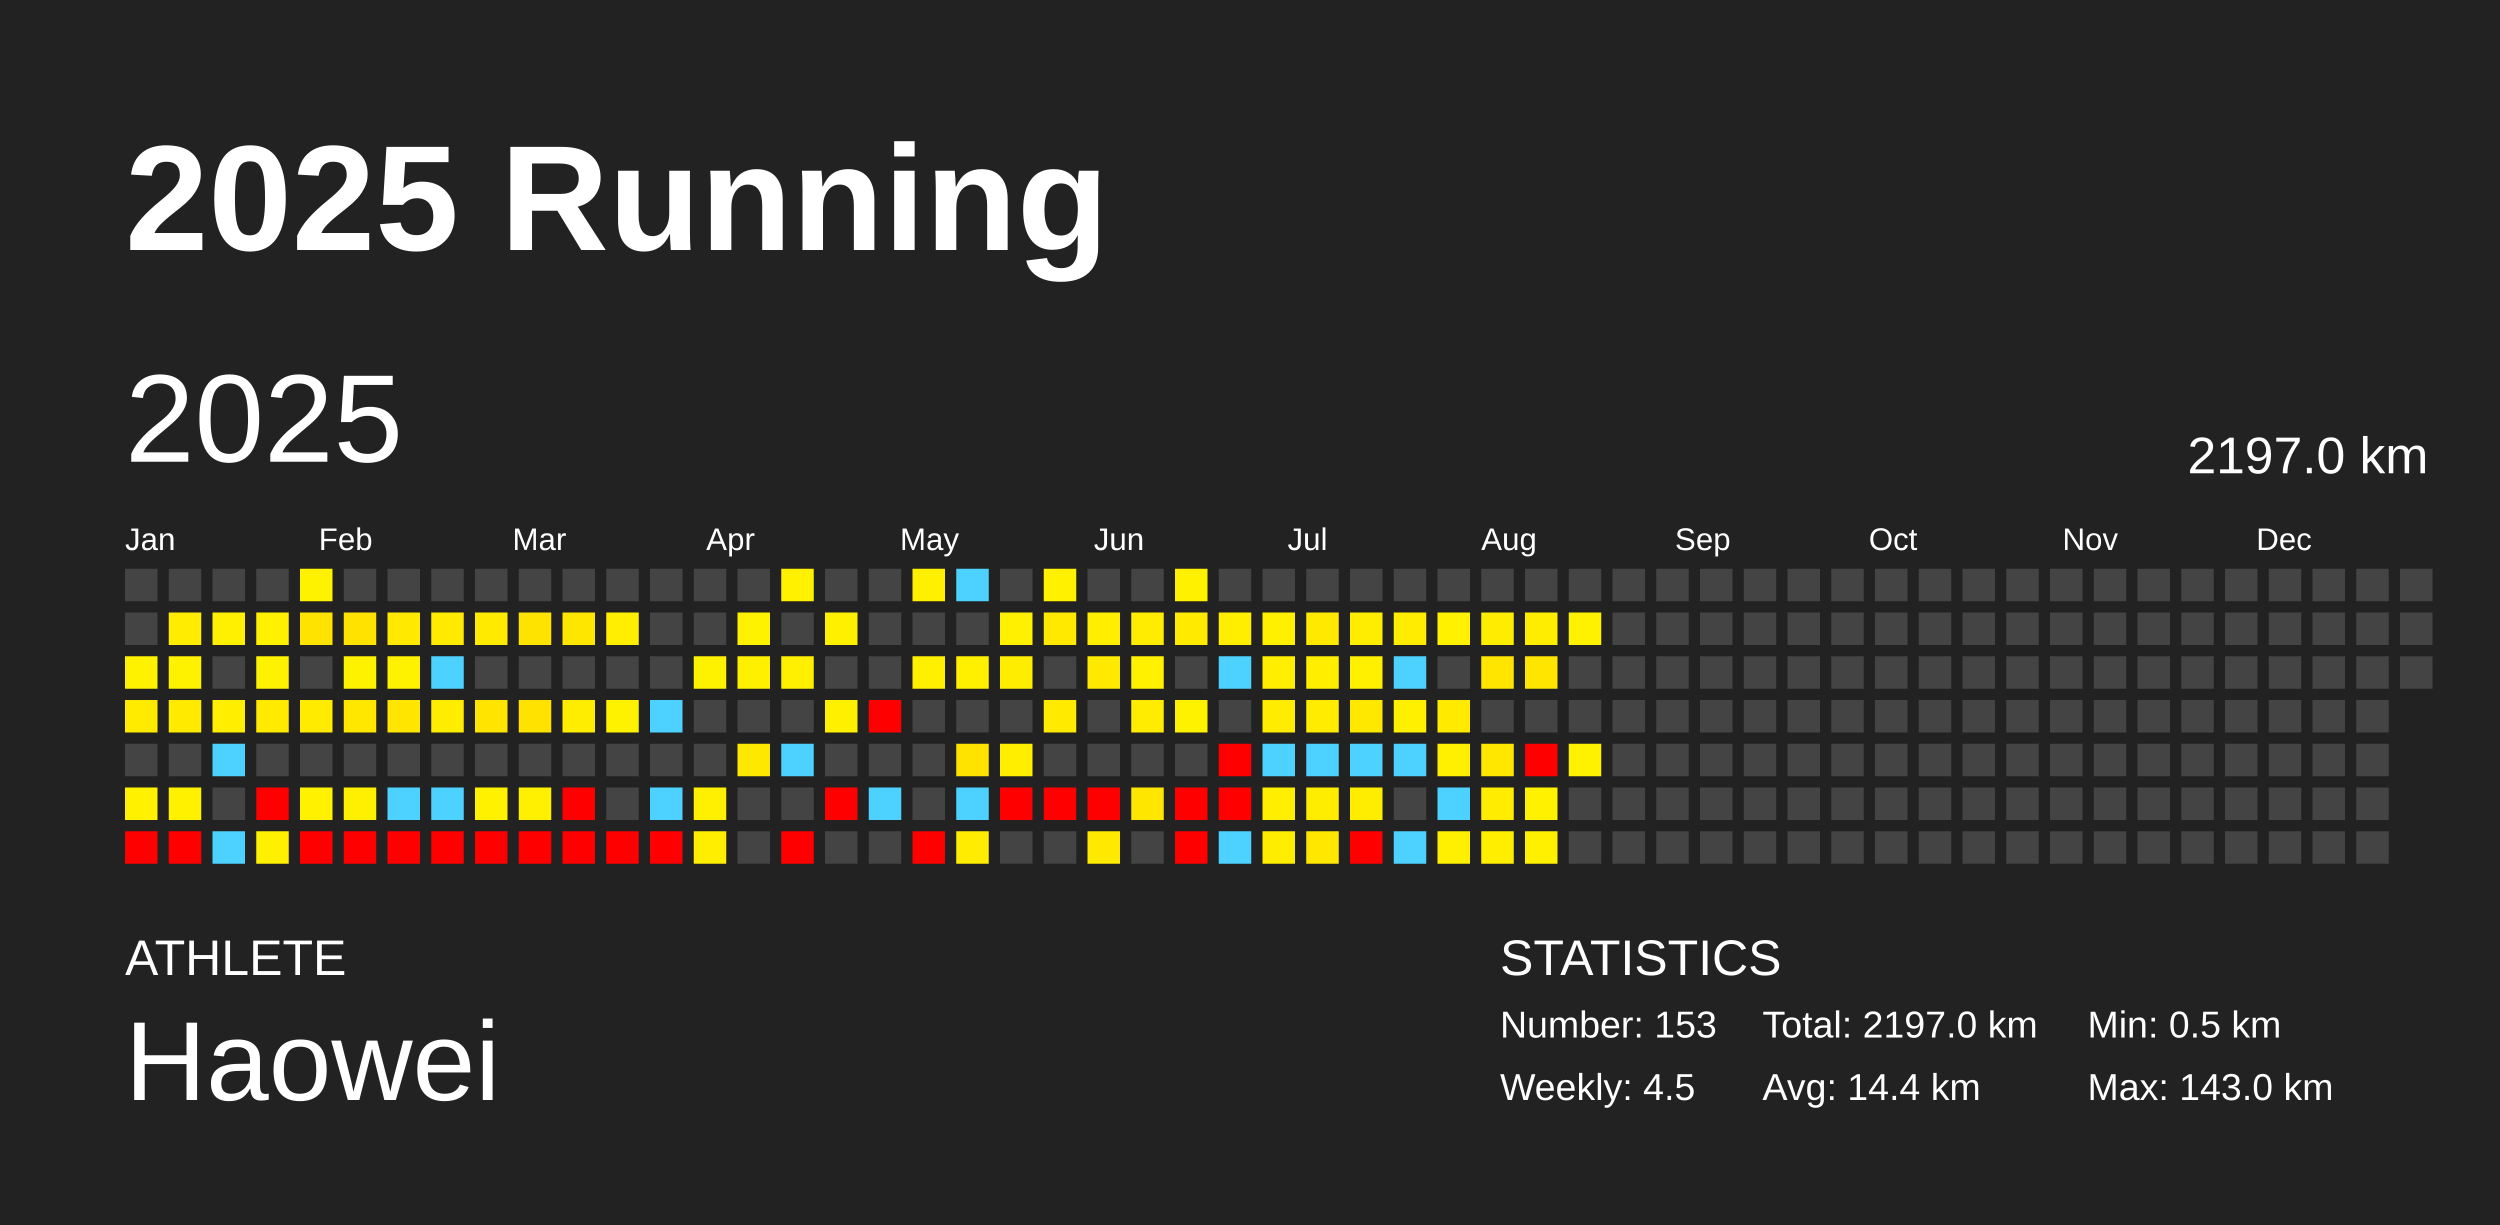
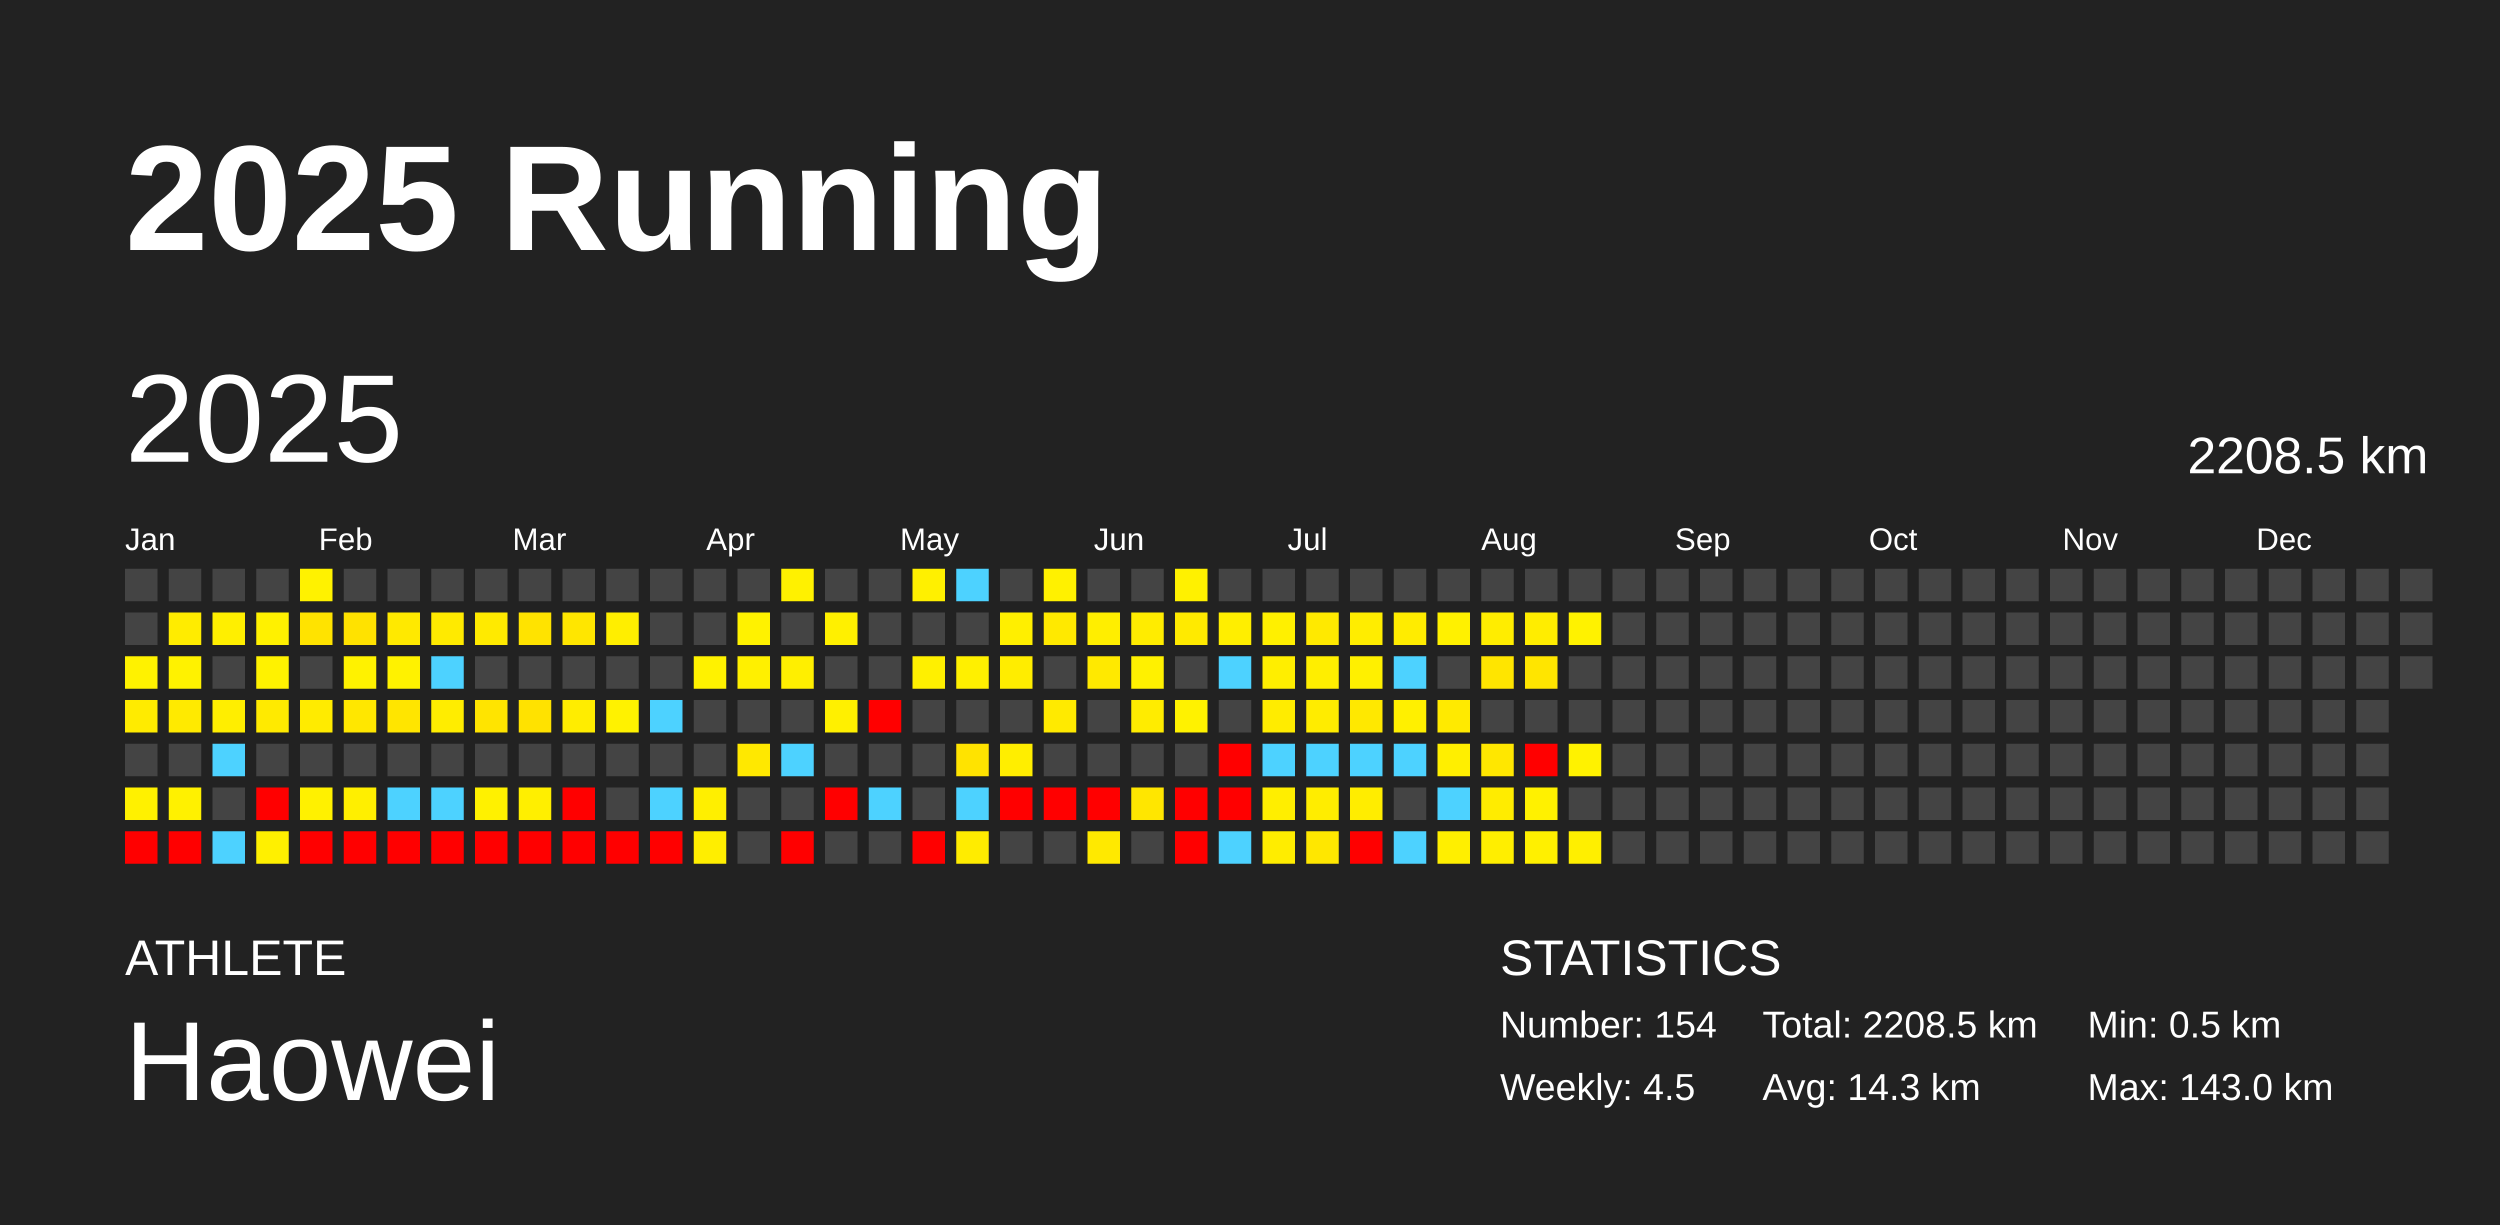
<svg xmlns="http://www.w3.org/2000/svg" baseProfile="full" height="98mm" version="1.1" viewBox="0,0,200,98" width="200mm">
  <defs />
  <rect fill="#222222" height="98" width="200" x="0" y="0" />
  <text fill="#FFFFFF" style="font-size:12px; font-family:Arial; font-weight:bold;" x="10" y="20">2025 Running</text>
  <text fill="#FFFFFF" style="font-size:4px; font-family:Arial" x="10" y="78">ATHLETE</text>
  <text fill="#FFFFFF" style="font-size:9px; font-family:Arial" x="10" y="88">Haowei</text>
  <text fill="#FFFFFF" style="font-size:4px; font-family:Arial" x="120" y="78">STATISTICS</text>
-   <text fill="#FFFFFF" style="font-size:3px; font-family:Arial" x="120" y="83">Number: 153</text>
+   <text fill="#FFFFFF" style="font-size:3px; font-family:Arial" x="120" y="83">Number: 154</text>
  <text fill="#FFFFFF" style="font-size:3px; font-family:Arial" x="120" y="88">Weekly: 4.5</text>
-   <text fill="#FFFFFF" style="font-size:3px; font-family:Arial" x="141" y="83">Total: 2197.0 km</text>
-   <text fill="#FFFFFF" style="font-size:3px; font-family:Arial" x="141" y="88">Avg: 14.4 km</text>
+   <text fill="#FFFFFF" style="font-size:3px; font-family:Arial" x="141" y="83">Total: 2208.5 km</text>
+   <text fill="#FFFFFF" style="font-size:3px; font-family:Arial" x="141" y="88">Avg: 14.3 km</text>
  <text fill="#FFFFFF" style="font-size:3px; font-family:Arial" x="167" y="83">Min: 0.5 km</text>
  <text fill="#FFFFFF" style="font-size:3px; font-family:Arial" x="167" y="88">Max: 143.0 km</text>
  <text dominant-baseline="hanging" fill="#FFFFFF" style="font-size:10.0px; font-family:Arial;" x="10" y="30">2025</text>
-   <text dominant-baseline="hanging" fill="#FFFFFF" style="font-size:4.125px; font-family:Arial;" x="175" y="35">2197.0 km</text>
+   <text dominant-baseline="hanging" fill="#FFFFFF" style="font-size:4.125px; font-family:Arial;" x="175" y="35">2208.5 km</text>
  <text fill="#FFFFFF" style="font-size:2.5px; font-family:Arial" x="10.0" y="44">Jan</text>
  <text fill="#FFFFFF" style="font-size:2.5px; font-family:Arial" x="25.5" y="44">Feb</text>
  <text fill="#FFFFFF" style="font-size:2.5px; font-family:Arial" x="41.0" y="44">Mar</text>
  <text fill="#FFFFFF" style="font-size:2.5px; font-family:Arial" x="56.5" y="44">Apr</text>
  <text fill="#FFFFFF" style="font-size:2.5px; font-family:Arial" x="72.0" y="44">May</text>
  <text fill="#FFFFFF" style="font-size:2.5px; font-family:Arial" x="87.5" y="44">Jun</text>
  <text fill="#FFFFFF" style="font-size:2.5px; font-family:Arial" x="103.0" y="44">Jul</text>
  <text fill="#FFFFFF" style="font-size:2.5px; font-family:Arial" x="118.5" y="44">Aug</text>
  <text fill="#FFFFFF" style="font-size:2.5px; font-family:Arial" x="134.0" y="44">Sep</text>
  <text fill="#FFFFFF" style="font-size:2.5px; font-family:Arial" x="149.5" y="44">Oct</text>
  <text fill="#FFFFFF" style="font-size:2.5px; font-family:Arial" x="165.0" y="44">Nov</text>
  <text fill="#FFFFFF" style="font-size:2.5px; font-family:Arial" x="180.5" y="44">Dec</text>
  <rect fill="#444444" height="2.6" width="2.6" x="10.0" y="45.5" />
  <rect fill="#444444" height="2.6" width="2.6" x="10.0" y="49.0" />
  <rect fill="#fff200" height="2.6" width="2.6" x="10.0" y="52.5" />
  <rect fill="#ffeb00" height="2.6" width="2.6" x="10.0" y="56.0" />
  <rect fill="#444444" height="2.6" width="2.6" x="10.0" y="59.5" />
  <rect fill="#fff100" height="2.6" width="2.6" x="10.0" y="63.0" />
  <rect fill="red" height="2.6" width="2.6" x="10.0" y="66.5" />
  <rect fill="#444444" height="2.6" width="2.6" x="13.5" y="45.5" />
  <rect fill="#ffec00" height="2.6" width="2.6" x="13.5" y="49.0" />
  <rect fill="#fff200" height="2.6" width="2.6" x="13.5" y="52.5" />
  <rect fill="#ffea00" height="2.6" width="2.6" x="13.5" y="56.0" />
  <rect fill="#444444" height="2.6" width="2.6" x="13.5" y="59.5" />
  <rect fill="#fff100" height="2.6" width="2.6" x="13.5" y="63.0" />
  <rect fill="red" height="2.6" width="2.6" x="13.5" y="66.5" />
  <rect fill="#444444" height="2.6" width="2.6" x="17.0" y="45.5" />
  <rect fill="#ffef00" height="2.6" width="2.6" x="17.0" y="49.0" />
  <rect fill="#444444" height="2.6" width="2.6" x="17.0" y="52.5" />
  <rect fill="#ffee00" height="2.6" width="2.6" x="17.0" y="56.0" />
  <rect fill="#4dd2ff" height="2.6" width="2.6" x="17.0" y="59.5" />
  <rect fill="#444444" height="2.6" width="2.6" x="17.0" y="63.0" />
  <rect fill="#4dd2ff" height="2.6" width="2.6" x="17.0" y="66.5" />
  <rect fill="#444444" height="2.6" width="2.6" x="20.5" y="45.5" />
  <rect fill="#fff100" height="2.6" width="2.6" x="20.5" y="49.0" />
  <rect fill="#fff200" height="2.6" width="2.6" x="20.5" y="52.5" />
  <rect fill="#ffea00" height="2.6" width="2.6" x="20.5" y="56.0" />
  <rect fill="#444444" height="2.6" width="2.6" x="20.5" y="59.5" />
  <rect fill="red" height="2.6" width="2.6" x="20.5" y="63.0" />
  <rect fill="#fff000" height="2.6" width="2.6" x="20.5" y="66.5" />
  <rect fill="#fff200" height="2.6" width="2.6" x="24.0" y="45.5" />
  <rect fill="#ffe300" height="2.6" width="2.6" x="24.0" y="49.0" />
  <rect fill="#444444" height="2.6" width="2.6" x="24.0" y="52.5" />
  <rect fill="#ffeb00" height="2.6" width="2.6" x="24.0" y="56.0" />
  <rect fill="#444444" height="2.6" width="2.6" x="24.0" y="59.5" />
  <rect fill="#fff100" height="2.6" width="2.6" x="24.0" y="63.0" />
  <rect fill="red" height="2.6" width="2.6" x="24.0" y="66.5" />
  <rect fill="#444444" height="2.6" width="2.6" x="27.5" y="45.5" />
  <rect fill="#ffe200" height="2.6" width="2.6" x="27.5" y="49.0" />
  <rect fill="#fff200" height="2.6" width="2.6" x="27.5" y="52.5" />
  <rect fill="#ffe700" height="2.6" width="2.6" x="27.5" y="56.0" />
  <rect fill="#444444" height="2.6" width="2.6" x="27.5" y="59.5" />
  <rect fill="#ffef00" height="2.6" width="2.6" x="27.5" y="63.0" />
  <rect fill="red" height="2.6" width="2.6" x="27.5" y="66.5" />
  <rect fill="#444444" height="2.6" width="2.6" x="31.0" y="45.5" />
  <rect fill="#ffe900" height="2.6" width="2.6" x="31.0" y="49.0" />
  <rect fill="#fff200" height="2.6" width="2.6" x="31.0" y="52.5" />
  <rect fill="#ffe500" height="2.6" width="2.6" x="31.0" y="56.0" />
  <rect fill="#444444" height="2.6" width="2.6" x="31.0" y="59.5" />
  <rect fill="#4dd2ff" height="2.6" width="2.6" x="31.0" y="63.0" />
  <rect fill="red" height="2.6" width="2.6" x="31.0" y="66.5" />
  <rect fill="#444444" height="2.6" width="2.6" x="34.5" y="45.5" />
  <rect fill="#ffea00" height="2.6" width="2.6" x="34.5" y="49.0" />
  <rect fill="#4dd2ff" height="2.6" width="2.6" x="34.5" y="52.5" />
  <rect fill="#ffed00" height="2.6" width="2.6" x="34.5" y="56.0" />
  <rect fill="#444444" height="2.6" width="2.6" x="34.5" y="59.5" />
  <rect fill="#4dd2ff" height="2.6" width="2.6" x="34.5" y="63.0" />
  <rect fill="red" height="2.6" width="2.6" x="34.5" y="66.5" />
  <rect fill="#444444" height="2.6" width="2.6" x="38.0" y="45.5" />
  <rect fill="#ffea00" height="2.6" width="2.6" x="38.0" y="49.0" />
  <rect fill="#444444" height="2.6" width="2.6" x="38.0" y="52.5" />
  <rect fill="#ffe400" height="2.6" width="2.6" x="38.0" y="56.0" />
  <rect fill="#444444" height="2.6" width="2.6" x="38.0" y="59.5" />
  <rect fill="#fff100" height="2.6" width="2.6" x="38.0" y="63.0" />
  <rect fill="red" height="2.6" width="2.6" x="38.0" y="66.5" />
  <rect fill="#444444" height="2.6" width="2.6" x="41.5" y="45.5" />
  <rect fill="#ffe300" height="2.6" width="2.6" x="41.5" y="49.0" />
  <rect fill="#444444" height="2.6" width="2.6" x="41.5" y="52.5" />
  <rect fill="#ffe200" height="2.6" width="2.6" x="41.5" y="56.0" />
  <rect fill="#444444" height="2.6" width="2.6" x="41.5" y="59.5" />
  <rect fill="#ffef00" height="2.6" width="2.6" x="41.5" y="63.0" />
  <rect fill="red" height="2.6" width="2.6" x="41.5" y="66.5" />
  <rect fill="#444444" height="2.6" width="2.6" x="45.0" y="45.5" />
  <rect fill="#ffe600" height="2.6" width="2.6" x="45.0" y="49.0" />
  <rect fill="#444444" height="2.6" width="2.6" x="45.0" y="52.5" />
  <rect fill="#ffed00" height="2.6" width="2.6" x="45.0" y="56.0" />
  <rect fill="#444444" height="2.6" width="2.6" x="45.0" y="59.5" />
  <rect fill="red" height="2.6" width="2.6" x="45.0" y="63.0" />
  <rect fill="red" height="2.6" width="2.6" x="45.0" y="66.5" />
  <rect fill="#444444" height="2.6" width="2.6" x="48.5" y="45.5" />
  <rect fill="#ffee00" height="2.6" width="2.6" x="48.5" y="49.0" />
  <rect fill="#444444" height="2.6" width="2.6" x="48.5" y="52.5" />
  <rect fill="#fff200" height="2.6" width="2.6" x="48.5" y="56.0" />
  <rect fill="#444444" height="2.6" width="2.6" x="48.5" y="59.5" />
  <rect fill="#444444" height="2.6" width="2.6" x="48.5" y="63.0" />
  <rect fill="red" height="2.6" width="2.6" x="48.5" y="66.5" />
  <rect fill="#444444" height="2.6" width="2.6" x="52.0" y="45.5" />
  <rect fill="#444444" height="2.6" width="2.6" x="52.0" y="49.0" />
  <rect fill="#444444" height="2.6" width="2.6" x="52.0" y="52.5" />
  <rect fill="#4dd2ff" height="2.6" width="2.6" x="52.0" y="56.0" />
  <rect fill="#444444" height="2.6" width="2.6" x="52.0" y="59.5" />
  <rect fill="#4dd2ff" height="2.6" width="2.6" x="52.0" y="63.0" />
  <rect fill="red" height="2.6" width="2.6" x="52.0" y="66.5" />
  <rect fill="#444444" height="2.6" width="2.6" x="55.5" y="45.5" />
  <rect fill="#444444" height="2.6" width="2.6" x="55.5" y="49.0" />
  <rect fill="#fff200" height="2.6" width="2.6" x="55.5" y="52.5" />
  <rect fill="#444444" height="2.6" width="2.6" x="55.5" y="56.0" />
  <rect fill="#444444" height="2.6" width="2.6" x="55.5" y="59.5" />
  <rect fill="#ffef00" height="2.6" width="2.6" x="55.5" y="63.0" />
  <rect fill="#ffee00" height="2.6" width="2.6" x="55.5" y="66.5" />
  <rect fill="#444444" height="2.6" width="2.6" x="59.0" y="45.5" />
  <rect fill="#fff200" height="2.6" width="2.6" x="59.0" y="49.0" />
  <rect fill="#fff000" height="2.6" width="2.6" x="59.0" y="52.5" />
  <rect fill="#444444" height="2.6" width="2.6" x="59.0" y="56.0" />
  <rect fill="#ffe800" height="2.6" width="2.6" x="59.0" y="59.5" />
  <rect fill="#444444" height="2.6" width="2.6" x="59.0" y="63.0" />
  <rect fill="#444444" height="2.6" width="2.6" x="59.0" y="66.5" />
  <rect fill="#fff100" height="2.6" width="2.6" x="62.5" y="45.5" />
  <rect fill="#444444" height="2.6" width="2.6" x="62.5" y="49.0" />
  <rect fill="#ffef00" height="2.6" width="2.6" x="62.5" y="52.5" />
  <rect fill="#444444" height="2.6" width="2.6" x="62.5" y="56.0" />
  <rect fill="#4dd2ff" height="2.6" width="2.6" x="62.5" y="59.5" />
  <rect fill="#444444" height="2.6" width="2.6" x="62.5" y="63.0" />
  <rect fill="red" height="2.6" width="2.6" x="62.5" y="66.5" />
  <rect fill="#444444" height="2.6" width="2.6" x="66.0" y="45.5" />
  <rect fill="#fff000" height="2.6" width="2.6" x="66.0" y="49.0" />
  <rect fill="#444444" height="2.6" width="2.6" x="66.0" y="52.5" />
  <rect fill="#fff000" height="2.6" width="2.6" x="66.0" y="56.0" />
  <rect fill="#444444" height="2.6" width="2.6" x="66.0" y="59.5" />
  <rect fill="red" height="2.6" width="2.6" x="66.0" y="63.0" />
  <rect fill="#444444" height="2.6" width="2.6" x="66.0" y="66.5" />
  <rect fill="#444444" height="2.6" width="2.6" x="69.5" y="45.5" />
  <rect fill="#444444" height="2.6" width="2.6" x="69.5" y="49.0" />
  <rect fill="#444444" height="2.6" width="2.6" x="69.5" y="52.5" />
  <rect fill="red" height="2.6" width="2.6" x="69.5" y="56.0" />
  <rect fill="#444444" height="2.6" width="2.6" x="69.5" y="59.5" />
  <rect fill="#4dd2ff" height="2.6" width="2.6" x="69.5" y="63.0" />
  <rect fill="#444444" height="2.6" width="2.6" x="69.5" y="66.5" />
  <rect fill="#fff000" height="2.6" width="2.6" x="73.0" y="45.5" />
  <rect fill="#444444" height="2.6" width="2.6" x="73.0" y="49.0" />
  <rect fill="#fff000" height="2.6" width="2.6" x="73.0" y="52.5" />
  <rect fill="#444444" height="2.6" width="2.6" x="73.0" y="56.0" />
  <rect fill="#444444" height="2.6" width="2.6" x="73.0" y="59.5" />
  <rect fill="#444444" height="2.6" width="2.6" x="73.0" y="63.0" />
  <rect fill="red" height="2.6" width="2.6" x="73.0" y="66.5" />
  <rect fill="#4dd2ff" height="2.6" width="2.6" x="76.5" y="45.5" />
  <rect fill="#444444" height="2.6" width="2.6" x="76.5" y="49.0" />
  <rect fill="#fff000" height="2.6" width="2.6" x="76.5" y="52.5" />
  <rect fill="#444444" height="2.6" width="2.6" x="76.5" y="56.0" />
  <rect fill="#ffe300" height="2.6" width="2.6" x="76.5" y="59.5" />
  <rect fill="#4dd2ff" height="2.6" width="2.6" x="76.5" y="63.0" />
  <rect fill="#ffec00" height="2.6" width="2.6" x="76.5" y="66.5" />
  <rect fill="#444444" height="2.6" width="2.6" x="80.0" y="45.5" />
  <rect fill="#ffef00" height="2.6" width="2.6" x="80.0" y="49.0" />
  <rect fill="#ffed00" height="2.6" width="2.6" x="80.0" y="52.5" />
  <rect fill="#444444" height="2.6" width="2.6" x="80.0" y="56.0" />
  <rect fill="#ffee00" height="2.6" width="2.6" x="80.0" y="59.5" />
  <rect fill="red" height="2.6" width="2.6" x="80.0" y="63.0" />
  <rect fill="#444444" height="2.6" width="2.6" x="80.0" y="66.5" />
  <rect fill="#fff100" height="2.6" width="2.6" x="83.5" y="45.5" />
  <rect fill="#ffe900" height="2.6" width="2.6" x="83.5" y="49.0" />
  <rect fill="#444444" height="2.6" width="2.6" x="83.5" y="52.5" />
  <rect fill="#ffea00" height="2.6" width="2.6" x="83.5" y="56.0" />
  <rect fill="#444444" height="2.6" width="2.6" x="83.5" y="59.5" />
  <rect fill="red" height="2.6" width="2.6" x="83.5" y="63.0" />
  <rect fill="#444444" height="2.6" width="2.6" x="83.5" y="66.5" />
  <rect fill="#444444" height="2.6" width="2.6" x="87.0" y="45.5" />
  <rect fill="#ffee00" height="2.6" width="2.6" x="87.0" y="49.0" />
  <rect fill="#ffe900" height="2.6" width="2.6" x="87.0" y="52.5" />
  <rect fill="#444444" height="2.6" width="2.6" x="87.0" y="56.0" />
  <rect fill="#444444" height="2.6" width="2.6" x="87.0" y="59.5" />
  <rect fill="red" height="2.6" width="2.6" x="87.0" y="63.0" />
  <rect fill="#ffe900" height="2.6" width="2.6" x="87.0" y="66.5" />
  <rect fill="#444444" height="2.6" width="2.6" x="90.5" y="45.5" />
  <rect fill="#ffec00" height="2.6" width="2.6" x="90.5" y="49.0" />
  <rect fill="#fff100" height="2.6" width="2.6" x="90.5" y="52.5" />
  <rect fill="#ffec00" height="2.6" width="2.6" x="90.5" y="56.0" />
  <rect fill="#444444" height="2.6" width="2.6" x="90.5" y="59.5" />
  <rect fill="#ffe600" height="2.6" width="2.6" x="90.5" y="63.0" />
  <rect fill="#444444" height="2.6" width="2.6" x="90.5" y="66.5" />
  <rect fill="#fff100" height="2.6" width="2.6" x="94.0" y="45.5" />
  <rect fill="#ffea00" height="2.6" width="2.6" x="94.0" y="49.0" />
  <rect fill="#444444" height="2.6" width="2.6" x="94.0" y="52.5" />
  <rect fill="#fff200" height="2.6" width="2.6" x="94.0" y="56.0" />
  <rect fill="#444444" height="2.6" width="2.6" x="94.0" y="59.5" />
  <rect fill="red" height="2.6" width="2.6" x="94.0" y="63.0" />
  <rect fill="red" height="2.6" width="2.6" x="94.0" y="66.5" />
  <rect fill="#444444" height="2.6" width="2.6" x="97.5" y="45.5" />
  <rect fill="#ffee00" height="2.6" width="2.6" x="97.5" y="49.0" />
  <rect fill="#4dd2ff" height="2.6" width="2.6" x="97.5" y="52.5" />
  <rect fill="#444444" height="2.6" width="2.6" x="97.5" y="56.0" />
  <rect fill="red" height="2.6" width="2.6" x="97.5" y="59.5" />
  <rect fill="red" height="2.6" width="2.6" x="97.5" y="63.0" />
  <rect fill="#4dd2ff" height="2.6" width="2.6" x="97.5" y="66.5" />
  <rect fill="#444444" height="2.6" width="2.6" x="101.0" y="45.5" />
  <rect fill="#fff000" height="2.6" width="2.6" x="101.0" y="49.0" />
  <rect fill="#ffee00" height="2.6" width="2.6" x="101.0" y="52.5" />
  <rect fill="#ffec00" height="2.6" width="2.6" x="101.0" y="56.0" />
  <rect fill="#4dd2ff" height="2.6" width="2.6" x="101.0" y="59.5" />
  <rect fill="#ffee00" height="2.6" width="2.6" x="101.0" y="63.0" />
  <rect fill="#ffed00" height="2.6" width="2.6" x="101.0" y="66.5" />
  <rect fill="#444444" height="2.6" width="2.6" x="104.5" y="45.5" />
  <rect fill="#ffe900" height="2.6" width="2.6" x="104.5" y="49.0" />
  <rect fill="#ffee00" height="2.6" width="2.6" x="104.5" y="52.5" />
  <rect fill="#ffec00" height="2.6" width="2.6" x="104.5" y="56.0" />
  <rect fill="#4dd2ff" height="2.6" width="2.6" x="104.5" y="59.5" />
  <rect fill="#ffed00" height="2.6" width="2.6" x="104.5" y="63.0" />
  <rect fill="#ffe700" height="2.6" width="2.6" x="104.5" y="66.5" />
  <rect fill="#444444" height="2.6" width="2.6" x="108.0" y="45.5" />
  <rect fill="#ffed00" height="2.6" width="2.6" x="108.0" y="49.0" />
  <rect fill="#fff000" height="2.6" width="2.6" x="108.0" y="52.5" />
  <rect fill="#ffe800" height="2.6" width="2.6" x="108.0" y="56.0" />
  <rect fill="#4dd2ff" height="2.6" width="2.6" x="108.0" y="59.5" />
  <rect fill="#ffed00" height="2.6" width="2.6" x="108.0" y="63.0" />
  <rect fill="red" height="2.6" width="2.6" x="108.0" y="66.5" />
  <rect fill="#444444" height="2.6" width="2.6" x="111.5" y="45.5" />
  <rect fill="#ffec00" height="2.6" width="2.6" x="111.5" y="49.0" />
  <rect fill="#4dd2ff" height="2.6" width="2.6" x="111.5" y="52.5" />
  <rect fill="#fff000" height="2.6" width="2.6" x="111.5" y="56.0" />
  <rect fill="#4dd2ff" height="2.6" width="2.6" x="111.5" y="59.5" />
  <rect fill="#444444" height="2.6" width="2.6" x="111.5" y="63.0" />
  <rect fill="#4dd2ff" height="2.6" width="2.6" x="111.5" y="66.5" />
  <rect fill="#444444" height="2.6" width="2.6" x="115.0" y="45.5" />
  <rect fill="#fff100" height="2.6" width="2.6" x="115.0" y="49.0" />
  <rect fill="#444444" height="2.6" width="2.6" x="115.0" y="52.5" />
  <rect fill="#ffea00" height="2.6" width="2.6" x="115.0" y="56.0" />
  <rect fill="#ffef00" height="2.6" width="2.6" x="115.0" y="59.5" />
  <rect fill="#4dd2ff" height="2.6" width="2.6" x="115.0" y="63.0" />
  <rect fill="#ffef00" height="2.6" width="2.6" x="115.0" y="66.5" />
  <rect fill="#444444" height="2.6" width="2.6" x="118.5" y="45.5" />
  <rect fill="#ffed00" height="2.6" width="2.6" x="118.5" y="49.0" />
  <rect fill="#ffe500" height="2.6" width="2.6" x="118.5" y="52.5" />
  <rect fill="#444444" height="2.6" width="2.6" x="118.5" y="56.0" />
  <rect fill="#ffe700" height="2.6" width="2.6" x="118.5" y="59.5" />
  <rect fill="#ffec00" height="2.6" width="2.6" x="118.5" y="63.0" />
  <rect fill="#ffee00" height="2.6" width="2.6" x="118.5" y="66.5" />
  <rect fill="#444444" height="2.6" width="2.6" x="122.0" y="45.5" />
  <rect fill="#ffed00" height="2.6" width="2.6" x="122.0" y="49.0" />
  <rect fill="#ffe500" height="2.6" width="2.6" x="122.0" y="52.5" />
  <rect fill="#444444" height="2.6" width="2.6" x="122.0" y="56.0" />
  <rect fill="red" height="2.6" width="2.6" x="122.0" y="59.5" />
  <rect fill="#fff100" height="2.6" width="2.6" x="122.0" y="63.0" />
  <rect fill="#fff000" height="2.6" width="2.6" x="122.0" y="66.5" />
  <rect fill="#444444" height="2.6" width="2.6" x="125.5" y="45.5" />
  <rect fill="#fff200" height="2.6" width="2.6" x="125.5" y="49.0" />
  <rect fill="#444444" height="2.6" width="2.6" x="125.5" y="52.5" />
  <rect fill="#444444" height="2.6" width="2.6" x="125.5" y="56.0" />
  <rect fill="#fff200" height="2.6" width="2.6" x="125.5" y="59.5" />
  <rect fill="#444444" height="2.6" width="2.6" x="125.5" y="63.0" />
-   <rect fill="#444444" height="2.6" width="2.6" x="125.5" y="66.5" />
+   <rect fill="#ffef00" height="2.6" width="2.6" x="125.5" y="66.5" />
  <rect fill="#444444" height="2.6" width="2.6" x="129.0" y="45.5" />
  <rect fill="#444444" height="2.6" width="2.6" x="129.0" y="49.0" />
  <rect fill="#444444" height="2.6" width="2.6" x="129.0" y="52.5" />
  <rect fill="#444444" height="2.6" width="2.6" x="129.0" y="56.0" />
  <rect fill="#444444" height="2.6" width="2.6" x="129.0" y="59.5" />
  <rect fill="#444444" height="2.6" width="2.6" x="129.0" y="63.0" />
  <rect fill="#444444" height="2.6" width="2.6" x="129.0" y="66.5" />
  <rect fill="#444444" height="2.6" width="2.6" x="132.5" y="45.5" />
  <rect fill="#444444" height="2.6" width="2.6" x="132.5" y="49.0" />
  <rect fill="#444444" height="2.6" width="2.6" x="132.5" y="52.5" />
  <rect fill="#444444" height="2.6" width="2.6" x="132.5" y="56.0" />
  <rect fill="#444444" height="2.6" width="2.6" x="132.5" y="59.5" />
  <rect fill="#444444" height="2.6" width="2.6" x="132.5" y="63.0" />
  <rect fill="#444444" height="2.6" width="2.6" x="132.5" y="66.5" />
  <rect fill="#444444" height="2.6" width="2.6" x="136.0" y="45.5" />
  <rect fill="#444444" height="2.6" width="2.6" x="136.0" y="49.0" />
  <rect fill="#444444" height="2.6" width="2.6" x="136.0" y="52.5" />
  <rect fill="#444444" height="2.6" width="2.6" x="136.0" y="56.0" />
  <rect fill="#444444" height="2.6" width="2.6" x="136.0" y="59.5" />
  <rect fill="#444444" height="2.6" width="2.6" x="136.0" y="63.0" />
  <rect fill="#444444" height="2.6" width="2.6" x="136.0" y="66.5" />
  <rect fill="#444444" height="2.6" width="2.6" x="139.5" y="45.5" />
  <rect fill="#444444" height="2.6" width="2.6" x="139.5" y="49.0" />
  <rect fill="#444444" height="2.6" width="2.6" x="139.5" y="52.5" />
  <rect fill="#444444" height="2.6" width="2.6" x="139.5" y="56.0" />
  <rect fill="#444444" height="2.6" width="2.6" x="139.5" y="59.5" />
  <rect fill="#444444" height="2.6" width="2.6" x="139.5" y="63.0" />
  <rect fill="#444444" height="2.6" width="2.6" x="139.5" y="66.5" />
  <rect fill="#444444" height="2.6" width="2.6" x="143.0" y="45.5" />
  <rect fill="#444444" height="2.6" width="2.6" x="143.0" y="49.0" />
  <rect fill="#444444" height="2.6" width="2.6" x="143.0" y="52.5" />
  <rect fill="#444444" height="2.6" width="2.6" x="143.0" y="56.0" />
  <rect fill="#444444" height="2.6" width="2.6" x="143.0" y="59.5" />
  <rect fill="#444444" height="2.6" width="2.6" x="143.0" y="63.0" />
  <rect fill="#444444" height="2.6" width="2.6" x="143.0" y="66.5" />
  <rect fill="#444444" height="2.6" width="2.6" x="146.5" y="45.5" />
  <rect fill="#444444" height="2.6" width="2.6" x="146.5" y="49.0" />
  <rect fill="#444444" height="2.6" width="2.6" x="146.5" y="52.5" />
  <rect fill="#444444" height="2.6" width="2.6" x="146.5" y="56.0" />
  <rect fill="#444444" height="2.6" width="2.6" x="146.5" y="59.5" />
  <rect fill="#444444" height="2.6" width="2.6" x="146.5" y="63.0" />
  <rect fill="#444444" height="2.6" width="2.6" x="146.5" y="66.5" />
  <rect fill="#444444" height="2.6" width="2.6" x="150.0" y="45.5" />
  <rect fill="#444444" height="2.6" width="2.6" x="150.0" y="49.0" />
  <rect fill="#444444" height="2.6" width="2.6" x="150.0" y="52.5" />
  <rect fill="#444444" height="2.6" width="2.6" x="150.0" y="56.0" />
  <rect fill="#444444" height="2.6" width="2.6" x="150.0" y="59.5" />
  <rect fill="#444444" height="2.6" width="2.6" x="150.0" y="63.0" />
  <rect fill="#444444" height="2.6" width="2.6" x="150.0" y="66.5" />
  <rect fill="#444444" height="2.6" width="2.6" x="153.5" y="45.5" />
  <rect fill="#444444" height="2.6" width="2.6" x="153.5" y="49.0" />
  <rect fill="#444444" height="2.6" width="2.6" x="153.5" y="52.5" />
  <rect fill="#444444" height="2.6" width="2.6" x="153.5" y="56.0" />
  <rect fill="#444444" height="2.6" width="2.6" x="153.5" y="59.5" />
  <rect fill="#444444" height="2.6" width="2.6" x="153.5" y="63.0" />
  <rect fill="#444444" height="2.6" width="2.6" x="153.5" y="66.5" />
  <rect fill="#444444" height="2.6" width="2.6" x="157.0" y="45.5" />
  <rect fill="#444444" height="2.6" width="2.6" x="157.0" y="49.0" />
  <rect fill="#444444" height="2.6" width="2.6" x="157.0" y="52.5" />
  <rect fill="#444444" height="2.6" width="2.6" x="157.0" y="56.0" />
  <rect fill="#444444" height="2.6" width="2.6" x="157.0" y="59.5" />
  <rect fill="#444444" height="2.6" width="2.6" x="157.0" y="63.0" />
  <rect fill="#444444" height="2.6" width="2.6" x="157.0" y="66.5" />
  <rect fill="#444444" height="2.6" width="2.6" x="160.5" y="45.5" />
  <rect fill="#444444" height="2.6" width="2.6" x="160.5" y="49.0" />
  <rect fill="#444444" height="2.6" width="2.6" x="160.5" y="52.5" />
  <rect fill="#444444" height="2.6" width="2.6" x="160.5" y="56.0" />
  <rect fill="#444444" height="2.6" width="2.6" x="160.5" y="59.5" />
  <rect fill="#444444" height="2.6" width="2.6" x="160.5" y="63.0" />
  <rect fill="#444444" height="2.6" width="2.6" x="160.5" y="66.5" />
  <rect fill="#444444" height="2.6" width="2.6" x="164.0" y="45.5" />
  <rect fill="#444444" height="2.6" width="2.6" x="164.0" y="49.0" />
  <rect fill="#444444" height="2.6" width="2.6" x="164.0" y="52.5" />
  <rect fill="#444444" height="2.6" width="2.6" x="164.0" y="56.0" />
  <rect fill="#444444" height="2.6" width="2.6" x="164.0" y="59.5" />
  <rect fill="#444444" height="2.6" width="2.6" x="164.0" y="63.0" />
  <rect fill="#444444" height="2.6" width="2.6" x="164.0" y="66.5" />
  <rect fill="#444444" height="2.6" width="2.6" x="167.5" y="45.5" />
  <rect fill="#444444" height="2.6" width="2.6" x="167.5" y="49.0" />
  <rect fill="#444444" height="2.6" width="2.6" x="167.5" y="52.5" />
  <rect fill="#444444" height="2.6" width="2.6" x="167.5" y="56.0" />
  <rect fill="#444444" height="2.6" width="2.6" x="167.5" y="59.5" />
  <rect fill="#444444" height="2.6" width="2.6" x="167.5" y="63.0" />
  <rect fill="#444444" height="2.6" width="2.6" x="167.5" y="66.5" />
  <rect fill="#444444" height="2.6" width="2.6" x="171.0" y="45.5" />
  <rect fill="#444444" height="2.6" width="2.6" x="171.0" y="49.0" />
  <rect fill="#444444" height="2.6" width="2.6" x="171.0" y="52.5" />
  <rect fill="#444444" height="2.6" width="2.6" x="171.0" y="56.0" />
  <rect fill="#444444" height="2.6" width="2.6" x="171.0" y="59.5" />
  <rect fill="#444444" height="2.6" width="2.6" x="171.0" y="63.0" />
  <rect fill="#444444" height="2.6" width="2.6" x="171.0" y="66.5" />
  <rect fill="#444444" height="2.6" width="2.6" x="174.5" y="45.5" />
  <rect fill="#444444" height="2.6" width="2.6" x="174.5" y="49.0" />
  <rect fill="#444444" height="2.6" width="2.6" x="174.5" y="52.5" />
  <rect fill="#444444" height="2.6" width="2.6" x="174.5" y="56.0" />
  <rect fill="#444444" height="2.6" width="2.6" x="174.5" y="59.5" />
  <rect fill="#444444" height="2.6" width="2.6" x="174.5" y="63.0" />
  <rect fill="#444444" height="2.6" width="2.6" x="174.5" y="66.5" />
  <rect fill="#444444" height="2.6" width="2.6" x="178.0" y="45.5" />
  <rect fill="#444444" height="2.6" width="2.6" x="178.0" y="49.0" />
  <rect fill="#444444" height="2.6" width="2.6" x="178.0" y="52.5" />
  <rect fill="#444444" height="2.6" width="2.6" x="178.0" y="56.0" />
  <rect fill="#444444" height="2.6" width="2.6" x="178.0" y="59.5" />
  <rect fill="#444444" height="2.6" width="2.6" x="178.0" y="63.0" />
  <rect fill="#444444" height="2.6" width="2.6" x="178.0" y="66.5" />
  <rect fill="#444444" height="2.6" width="2.6" x="181.5" y="45.5" />
  <rect fill="#444444" height="2.6" width="2.6" x="181.5" y="49.0" />
  <rect fill="#444444" height="2.6" width="2.6" x="181.5" y="52.5" />
  <rect fill="#444444" height="2.6" width="2.6" x="181.5" y="56.0" />
  <rect fill="#444444" height="2.6" width="2.6" x="181.5" y="59.5" />
  <rect fill="#444444" height="2.6" width="2.6" x="181.5" y="63.0" />
  <rect fill="#444444" height="2.6" width="2.6" x="181.5" y="66.5" />
  <rect fill="#444444" height="2.6" width="2.6" x="185.0" y="45.5" />
  <rect fill="#444444" height="2.6" width="2.6" x="185.0" y="49.0" />
  <rect fill="#444444" height="2.6" width="2.6" x="185.0" y="52.5" />
  <rect fill="#444444" height="2.6" width="2.6" x="185.0" y="56.0" />
  <rect fill="#444444" height="2.6" width="2.6" x="185.0" y="59.5" />
  <rect fill="#444444" height="2.6" width="2.6" x="185.0" y="63.0" />
  <rect fill="#444444" height="2.6" width="2.6" x="185.0" y="66.5" />
  <rect fill="#444444" height="2.6" width="2.6" x="188.5" y="45.5" />
  <rect fill="#444444" height="2.6" width="2.6" x="188.5" y="49.0" />
  <rect fill="#444444" height="2.6" width="2.6" x="188.5" y="52.5" />
  <rect fill="#444444" height="2.6" width="2.6" x="188.5" y="56.0" />
  <rect fill="#444444" height="2.6" width="2.6" x="188.5" y="59.5" />
  <rect fill="#444444" height="2.6" width="2.6" x="188.5" y="63.0" />
  <rect fill="#444444" height="2.6" width="2.6" x="188.5" y="66.5" />
  <rect fill="#444444" height="2.6" width="2.6" x="192.0" y="45.5" />
  <rect fill="#444444" height="2.6" width="2.6" x="192.0" y="49.0" />
  <rect fill="#444444" height="2.6" width="2.6" x="192.0" y="52.5" />
</svg>
